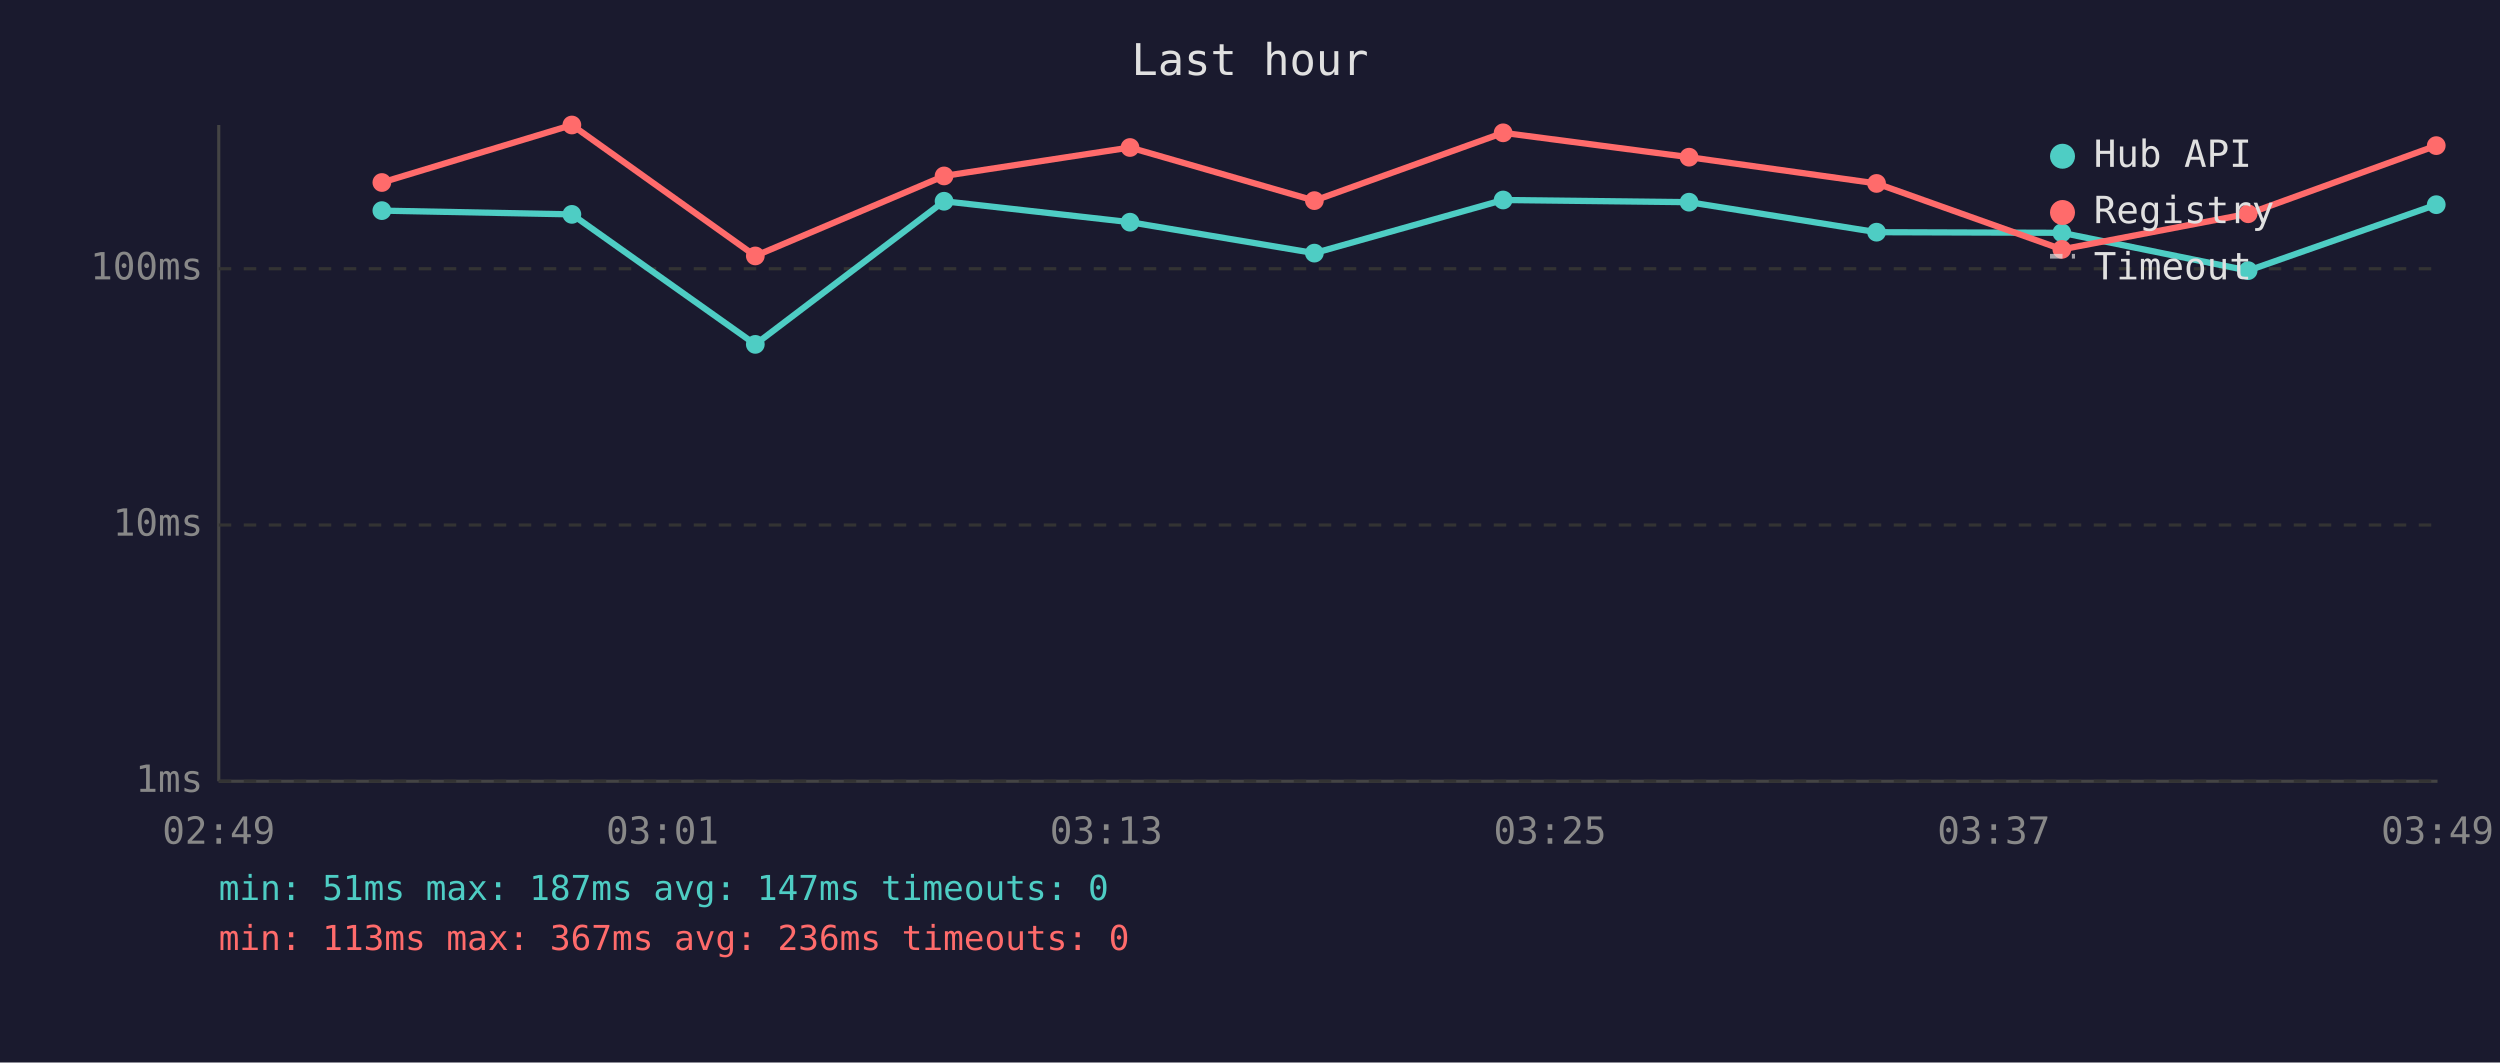
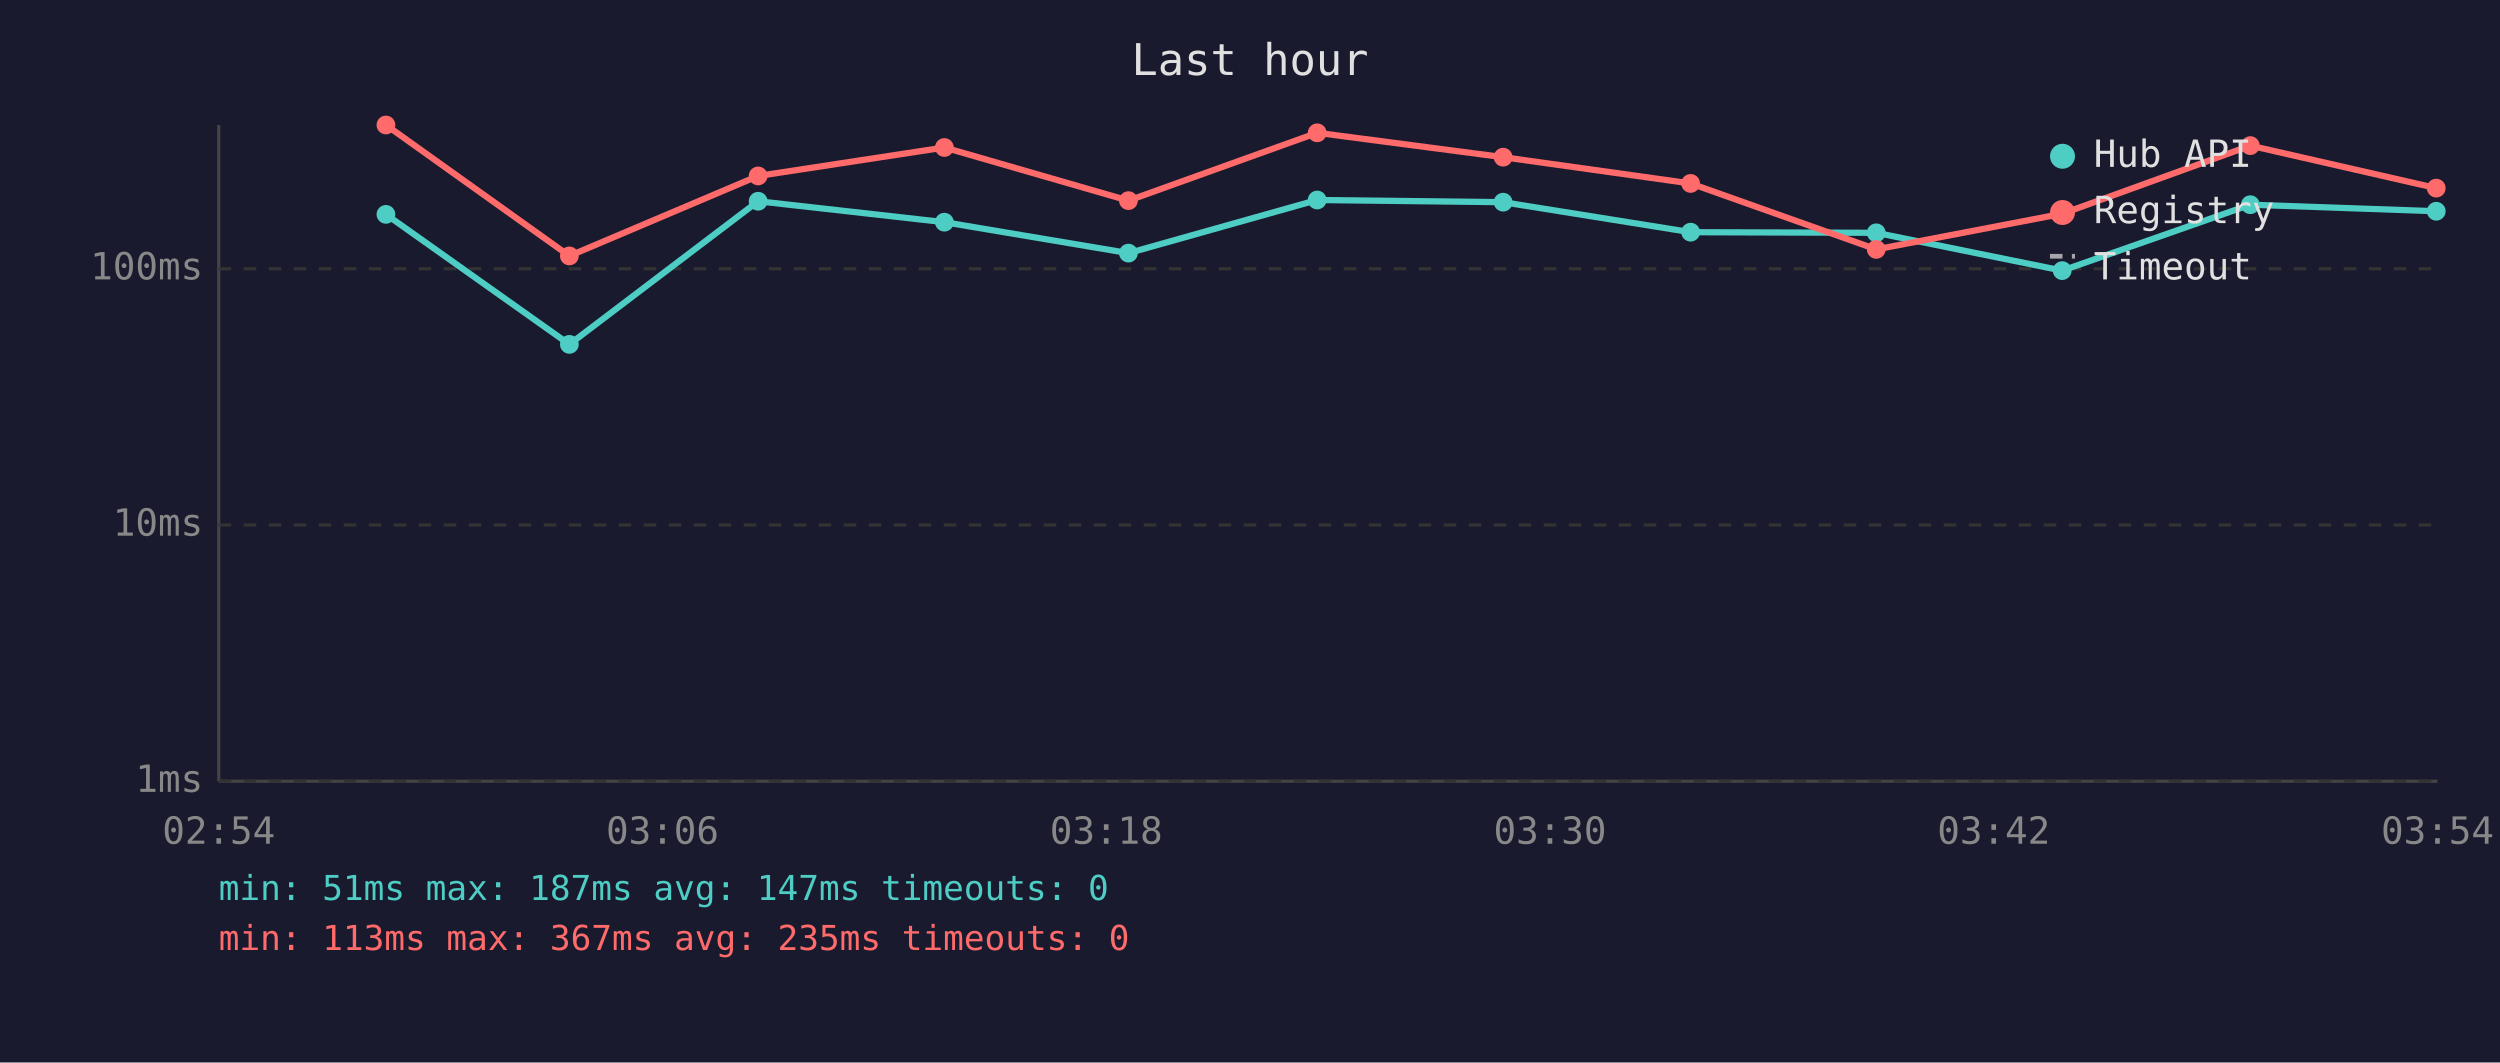
<svg xmlns="http://www.w3.org/2000/svg" viewBox="0 0 800 340" font-family="monospace" font-size="12">
  <rect width="800" height="340" fill="#1a1a2e" />
  <text x="400" y="24" fill="#e0e0e0" font-size="14" text-anchor="middle">Last hour</text>
  <line x1="70" y1="40" x2="70" y2="250" stroke="#444" stroke-width="1" />
  <line x1="70" y1="250" x2="780" y2="250" stroke="#444" stroke-width="1" />
  <line x1="70" y1="250" x2="780" y2="250" stroke="#333" stroke-width="1" stroke-dasharray="4" />
  <text x="65" y="250" fill="#888" text-anchor="end" dominant-baseline="middle">1ms</text>
  <line x1="70" y1="168" x2="780" y2="168" stroke="#333" stroke-width="1" stroke-dasharray="4" />
  <text x="65" y="168" fill="#888" text-anchor="end" dominant-baseline="middle">10ms</text>
  <line x1="70" y1="86" x2="780" y2="86" stroke="#333" stroke-width="1" stroke-dasharray="4" />
  <text x="65" y="86" fill="#888" text-anchor="end" dominant-baseline="middle">100ms</text>
-   <text x="70" y="270" fill="#888" text-anchor="middle">02:49</text>
-   <text x="212" y="270" fill="#888" text-anchor="middle">03:01</text>
-   <text x="354" y="270" fill="#888" text-anchor="middle">03:13</text>
-   <text x="496" y="270" fill="#888" text-anchor="middle">03:25</text>
-   <text x="638" y="270" fill="#888" text-anchor="middle">03:37</text>
-   <text x="780" y="270" fill="#888" text-anchor="middle">03:49</text>
-   <polyline points="122.2,67.4 183.0,68.6 241.7,110.2 302.1,64.4 361.6,71.1 420.6,81.0 481.0,64.0 540.5,64.7 600.5,74.3 659.8,74.5 719.4,86.6 779.6,65.5" fill="none" stroke="#4ecdc4" stroke-width="2" opacity="1" />
-   <circle cx="122.2" cy="67.4" r="3" fill="#4ecdc4" />
-   <circle cx="183.0" cy="68.6" r="3" fill="#4ecdc4" />
-   <circle cx="241.7" cy="110.2" r="3" fill="#4ecdc4" />
-   <circle cx="302.1" cy="64.4" r="3" fill="#4ecdc4" />
-   <circle cx="361.6" cy="71.1" r="3" fill="#4ecdc4" />
-   <circle cx="420.6" cy="81.0" r="3" fill="#4ecdc4" />
-   <circle cx="481.0" cy="64.0" r="3" fill="#4ecdc4" />
-   <circle cx="540.5" cy="64.7" r="3" fill="#4ecdc4" />
-   <circle cx="600.5" cy="74.3" r="3" fill="#4ecdc4" />
-   <circle cx="659.8" cy="74.5" r="3" fill="#4ecdc4" />
-   <circle cx="719.4" cy="86.6" r="3" fill="#4ecdc4" />
-   <circle cx="779.6" cy="65.5" r="3" fill="#4ecdc4" />
-   <polyline points="122.2,58.4 183.0,40.0 241.7,81.9 302.1,56.3 361.6,47.2 420.6,64.2 481.0,42.5 540.5,50.3 600.5,58.7 659.8,79.8 719.4,68.4 779.6,46.6" fill="none" stroke="#ff6b6b" stroke-width="2" opacity="1" />
-   <circle cx="122.2" cy="58.4" r="3" fill="#ff6b6b" />
-   <circle cx="183.0" cy="40.0" r="3" fill="#ff6b6b" />
-   <circle cx="241.7" cy="81.9" r="3" fill="#ff6b6b" />
-   <circle cx="302.1" cy="56.3" r="3" fill="#ff6b6b" />
-   <circle cx="361.6" cy="47.2" r="3" fill="#ff6b6b" />
-   <circle cx="420.6" cy="64.2" r="3" fill="#ff6b6b" />
-   <circle cx="481.0" cy="42.5" r="3" fill="#ff6b6b" />
-   <circle cx="540.5" cy="50.3" r="3" fill="#ff6b6b" />
-   <circle cx="600.5" cy="58.7" r="3" fill="#ff6b6b" />
-   <circle cx="659.8" cy="79.8" r="3" fill="#ff6b6b" />
-   <circle cx="719.4" cy="68.4" r="3" fill="#ff6b6b" />
-   <circle cx="779.6" cy="46.6" r="3" fill="#ff6b6b" />
+   <text x="70" y="270" fill="#888" text-anchor="middle">02:54</text>
+   <text x="212" y="270" fill="#888" text-anchor="middle">03:06</text>
+   <text x="354" y="270" fill="#888" text-anchor="middle">03:18</text>
+   <text x="496" y="270" fill="#888" text-anchor="middle">03:30</text>
+   <text x="638" y="270" fill="#888" text-anchor="middle">03:42</text>
+   <text x="780" y="270" fill="#888" text-anchor="middle">03:54</text>
+   <polyline points="123.5,68.6 182.2,110.2 242.6,64.4 302.2,71.1 361.1,81.0 421.5,64.0 481.0,64.7 541.0,74.3 600.4,74.5 659.9,86.6 720.1,65.5 779.6,67.6" fill="none" stroke="#4ecdc4" stroke-width="2" opacity="1" />
+   <circle cx="123.5" cy="68.6" r="3" fill="#4ecdc4" />
+   <circle cx="182.2" cy="110.2" r="3" fill="#4ecdc4" />
+   <circle cx="242.6" cy="64.4" r="3" fill="#4ecdc4" />
+   <circle cx="302.2" cy="71.1" r="3" fill="#4ecdc4" />
+   <circle cx="361.1" cy="81.0" r="3" fill="#4ecdc4" />
+   <circle cx="421.5" cy="64.0" r="3" fill="#4ecdc4" />
+   <circle cx="481.0" cy="64.7" r="3" fill="#4ecdc4" />
+   <circle cx="541.0" cy="74.3" r="3" fill="#4ecdc4" />
+   <circle cx="600.4" cy="74.5" r="3" fill="#4ecdc4" />
+   <circle cx="659.9" cy="86.6" r="3" fill="#4ecdc4" />
+   <circle cx="720.1" cy="65.5" r="3" fill="#4ecdc4" />
+   <circle cx="779.6" cy="67.6" r="3" fill="#4ecdc4" />
+   <polyline points="123.5,40.0 182.2,81.9 242.6,56.3 302.2,47.2 361.1,64.2 421.5,42.5 481.0,50.3 541.0,58.7 600.4,79.8 659.9,68.4 720.1,46.6 779.6,60.2" fill="none" stroke="#ff6b6b" stroke-width="2" opacity="1" />
+   <circle cx="123.5" cy="40.0" r="3" fill="#ff6b6b" />
+   <circle cx="182.2" cy="81.9" r="3" fill="#ff6b6b" />
+   <circle cx="242.6" cy="56.3" r="3" fill="#ff6b6b" />
+   <circle cx="302.2" cy="47.2" r="3" fill="#ff6b6b" />
+   <circle cx="361.1" cy="64.2" r="3" fill="#ff6b6b" />
+   <circle cx="421.5" cy="42.5" r="3" fill="#ff6b6b" />
+   <circle cx="481.0" cy="50.3" r="3" fill="#ff6b6b" />
+   <circle cx="541.0" cy="58.7" r="3" fill="#ff6b6b" />
+   <circle cx="600.4" cy="79.8" r="3" fill="#ff6b6b" />
+   <circle cx="659.9" cy="68.4" r="3" fill="#ff6b6b" />
+   <circle cx="720.1" cy="46.6" r="3" fill="#ff6b6b" />
+   <circle cx="779.6" cy="60.2" r="3" fill="#ff6b6b" />
  <circle cx="660" cy="50" r="4" fill="#4ecdc4" />
  <text x="670" y="50" fill="#e0e0e0" dominant-baseline="middle">Hub API</text>
  <circle cx="660" cy="68" r="4" fill="#ff6b6b" />
  <text x="670" y="68" fill="#e0e0e0" dominant-baseline="middle">Registry</text>
  <line x1="656" y1="82" x2="664" y2="82" stroke="#e0e0e0" stroke-width="1.5" stroke-dasharray="4,3" opacity="0.7" />
  <text x="670" y="86" fill="#e0e0e0" dominant-baseline="middle">Timeout</text>
  <text x="70" y="288" fill="#4ecdc4" font-size="11">min: 51ms  max: 187ms  avg: 147ms  timeouts: 0</text>
-   <text x="70" y="304" fill="#ff6b6b" font-size="11">min: 113ms  max: 367ms  avg: 236ms  timeouts: 0</text>
+   <text x="70" y="304" fill="#ff6b6b" font-size="11">min: 113ms  max: 367ms  avg: 235ms  timeouts: 0</text>
</svg>
